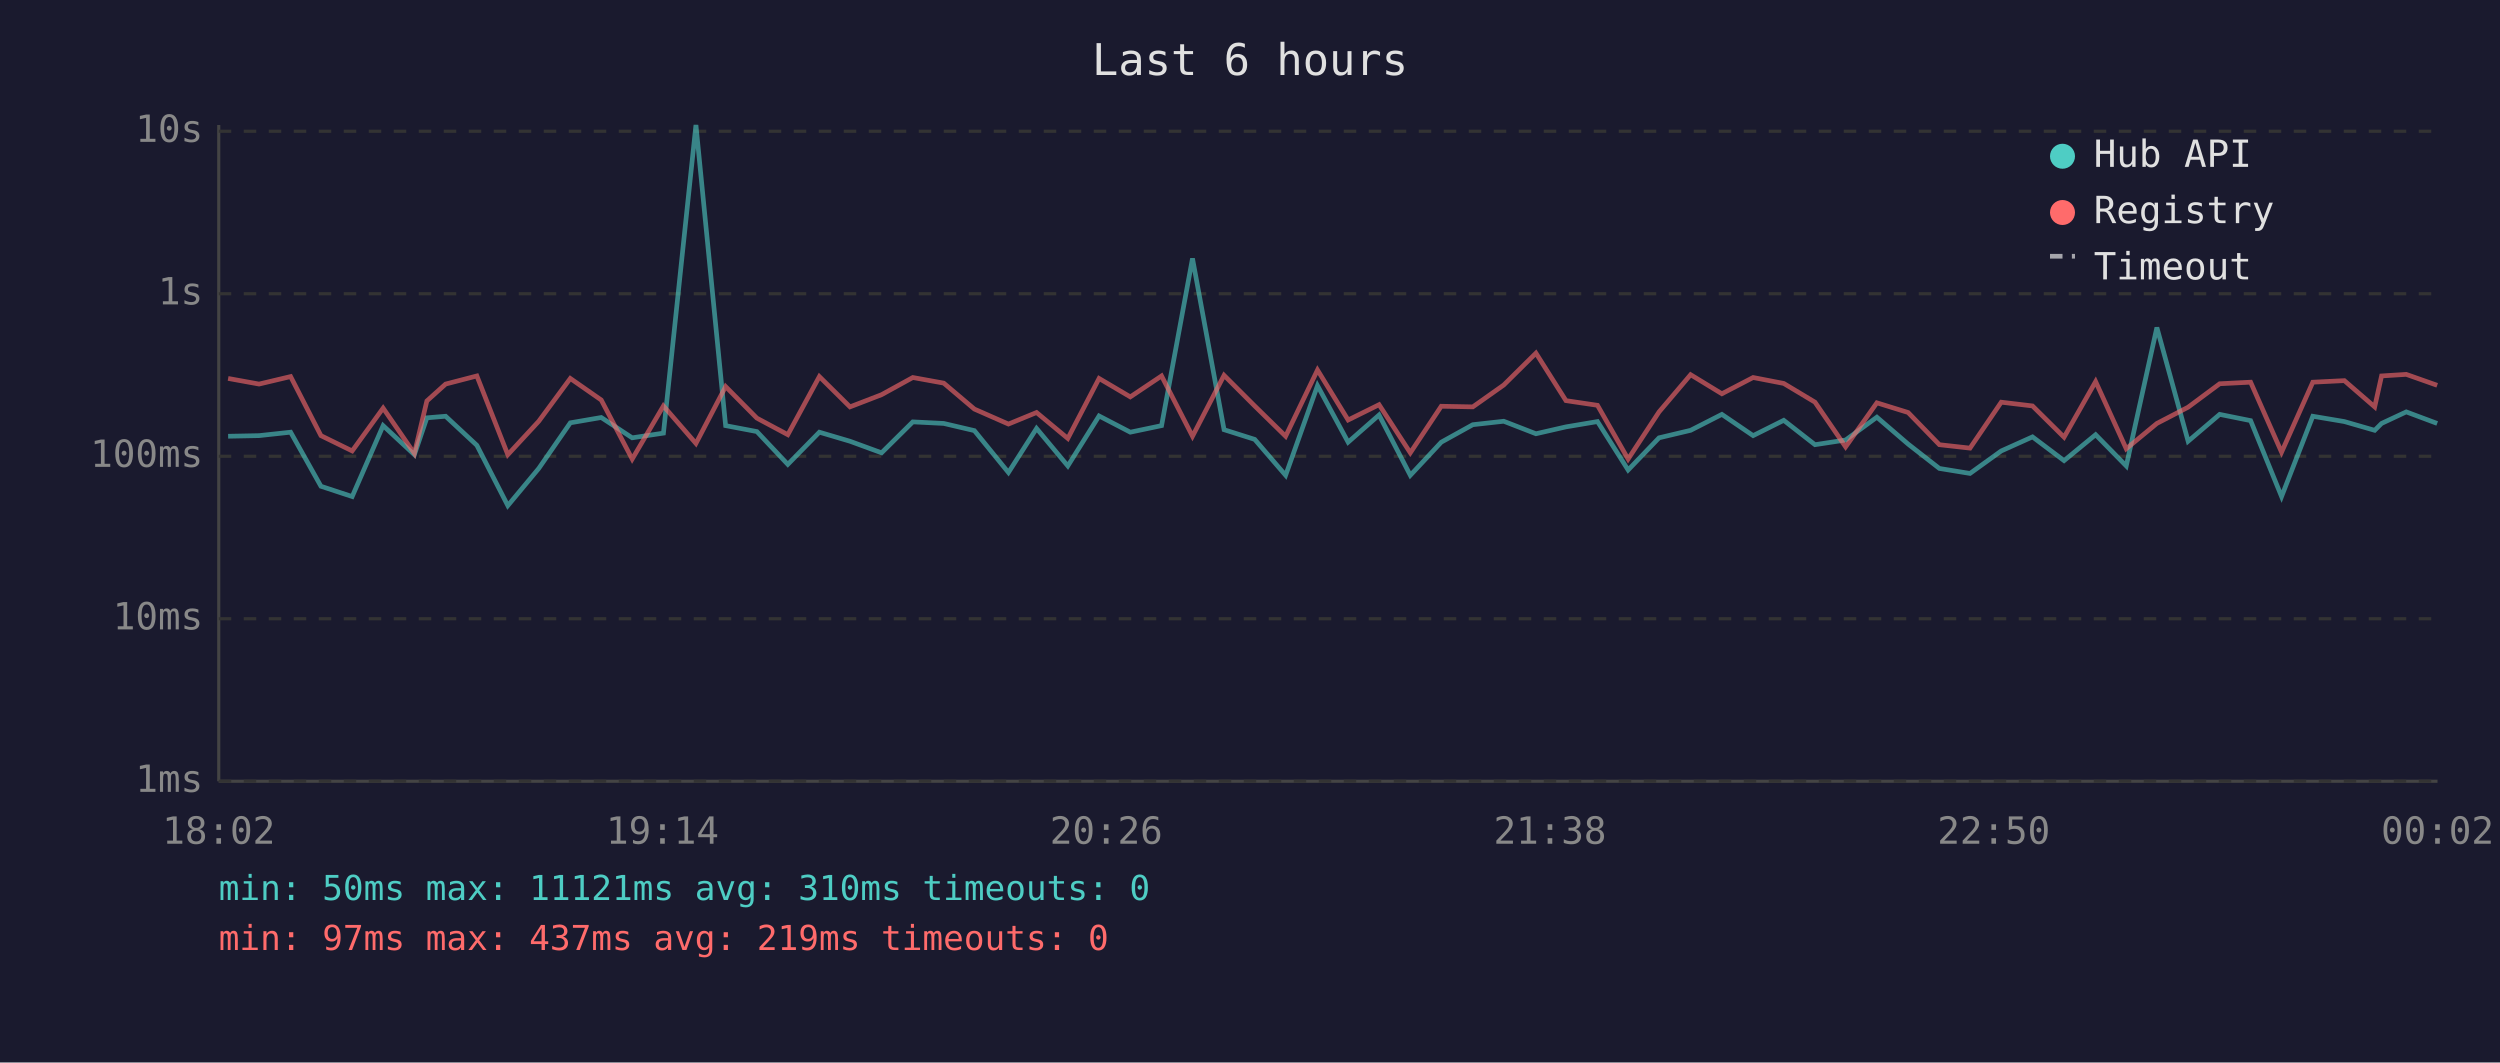
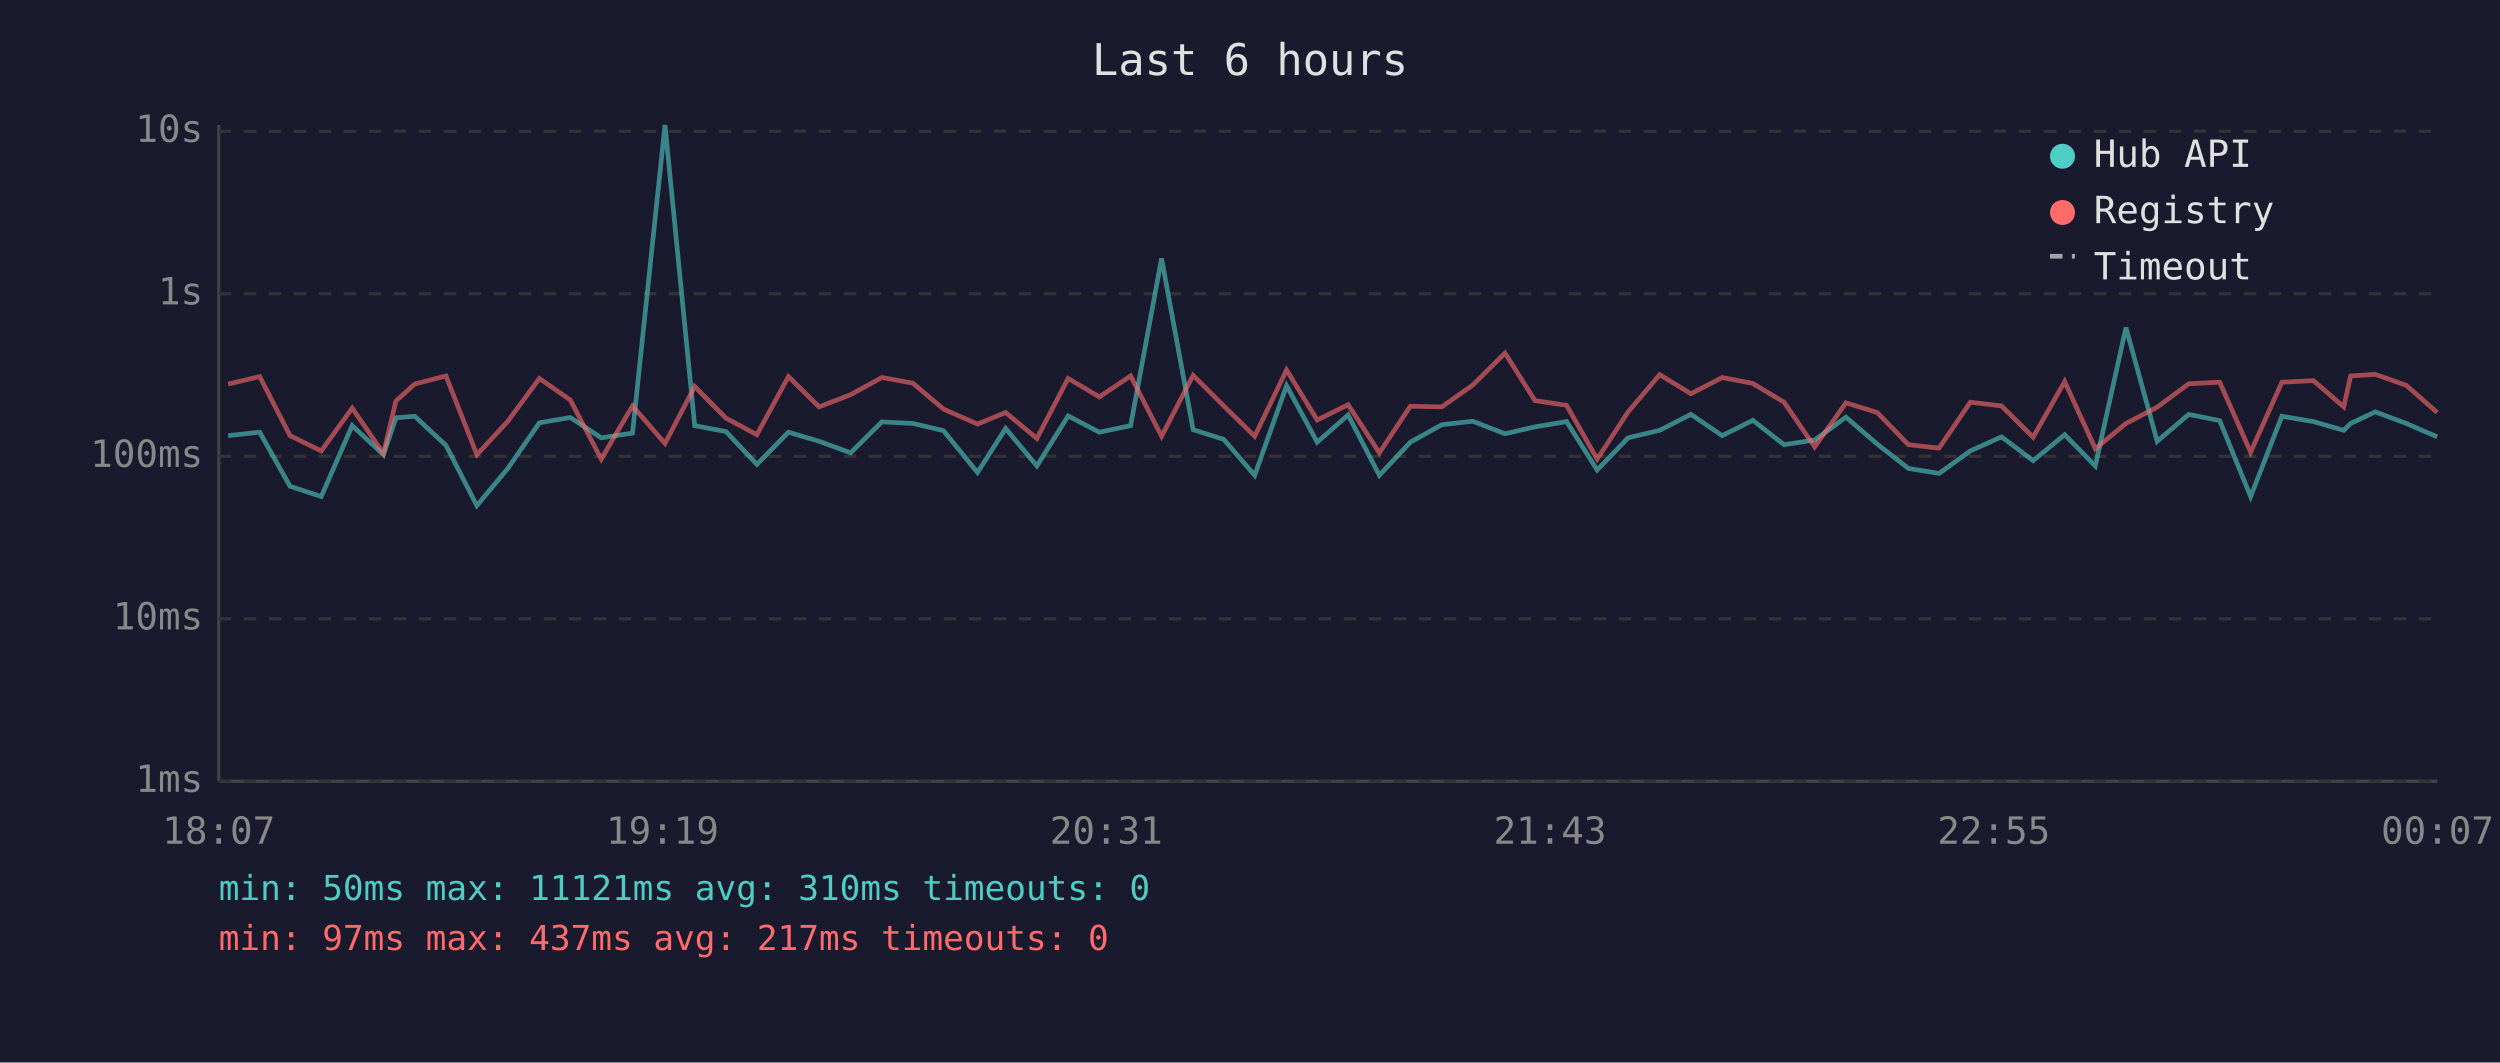
<svg xmlns="http://www.w3.org/2000/svg" viewBox="0 0 800 340" font-family="monospace" font-size="12">
  <rect width="800" height="340" fill="#1a1a2e" />
  <text x="400" y="24" fill="#e0e0e0" font-size="14" text-anchor="middle">Last 6 hours</text>
  <line x1="70" y1="40" x2="70" y2="250" stroke="#444" stroke-width="1" />
  <line x1="70" y1="250" x2="780" y2="250" stroke="#444" stroke-width="1" />
  <line x1="70" y1="250" x2="780" y2="250" stroke="#333" stroke-width="1" stroke-dasharray="4" />
  <text x="65" y="250" fill="#888" text-anchor="end" dominant-baseline="middle">1ms</text>
  <line x1="70" y1="198" x2="780" y2="198" stroke="#333" stroke-width="1" stroke-dasharray="4" />
  <text x="65" y="198" fill="#888" text-anchor="end" dominant-baseline="middle">10ms</text>
  <line x1="70" y1="146" x2="780" y2="146" stroke="#333" stroke-width="1" stroke-dasharray="4" />
  <text x="65" y="146" fill="#888" text-anchor="end" dominant-baseline="middle">100ms</text>
  <line x1="70" y1="94" x2="780" y2="94" stroke="#333" stroke-width="1" stroke-dasharray="4" />
  <text x="65" y="94" fill="#888" text-anchor="end" dominant-baseline="middle">1s</text>
  <line x1="70" y1="42" x2="780" y2="42" stroke="#333" stroke-width="1" stroke-dasharray="4" />
  <text x="65" y="42" fill="#888" text-anchor="end" dominant-baseline="middle">10s</text>
-   <text x="70" y="270" fill="#888" text-anchor="middle">18:02</text>
-   <text x="212" y="270" fill="#888" text-anchor="middle">19:14</text>
-   <text x="354" y="270" fill="#888" text-anchor="middle">20:26</text>
-   <text x="496" y="270" fill="#888" text-anchor="middle">21:38</text>
-   <text x="638" y="270" fill="#888" text-anchor="middle">22:50</text>
-   <text x="780" y="270" fill="#888" text-anchor="middle">00:02</text>
-   <polyline points="73.0,139.6 82.9,139.4 93.0,138.3 102.7,155.6 112.7,158.9 122.6,136.2 132.6,145.5 136.6,133.7 142.6,133.2 152.6,142.5 162.5,161.8 172.4,149.9 182.5,135.3 192.4,133.6 202.3,140.1 212.3,138.6 222.7,40.0 232.2,136.2 242.2,138.1 252.1,148.6 262.2,138.3 272.0,141.2 282.1,144.9 292.1,135.0 302.0,135.5 311.8,137.8 322.7,151.2 331.7,137.1 341.7,149.1 351.7,133.1 361.7,138.3 371.7,136.2 381.6,82.7 391.7,137.5 401.5,140.6 411.4,152.1 421.6,123.4 431.4,141.5 441.3,132.8 451.3,152.1 461.2,141.5 471.3,135.9 481.2,134.8 491.5,138.8 501.1,136.6 511.2,134.9 521.0,150.4 530.9,140.1 541.0,137.7 551.0,132.6 561.0,139.4 570.8,134.5 580.8,142.3 590.6,140.8 600.6,133.5 610.6,142.1 620.6,149.9 630.4,151.5 640.4,144.3 650.4,139.8 660.5,147.4 670.6,139.1 680.4,149.1 690.2,104.8 700.2,141.2 710.3,132.6 720.2,134.6 730.1,158.9 740.1,133.2 750.2,134.9 759.9,137.7 762.1,135.5 770.0,131.8 779.9,135.5" fill="none" stroke="#4ecdc4" stroke-width="1.5" opacity="0.6" />
-   <polyline points="73.0,121.1 82.9,122.9 93.0,120.5 102.7,139.4 112.7,144.3 122.6,130.6 132.6,145.1 136.6,128.3 142.6,122.9 152.6,120.3 162.5,145.5 172.4,134.8 182.5,121.1 192.4,128.0 202.3,146.9 212.3,129.9 222.7,141.9 232.2,123.7 242.2,133.8 252.1,139.1 262.2,120.5 272.0,130.2 282.1,126.3 292.1,120.8 302.0,122.6 311.8,130.9 322.7,135.7 331.7,132.0 341.7,140.3 351.7,121.1 361.7,127.0 371.7,120.3 381.6,139.6 391.7,120.1 401.5,129.9 411.4,139.6 421.6,118.4 431.4,134.4 441.3,129.5 451.3,144.9 461.2,130.0 471.3,130.2 481.2,123.2 491.5,113.0 501.1,128.2 511.2,129.7 521.0,146.9 530.9,131.8 541.0,119.9 551.0,126.0 561.0,120.8 570.8,122.7 580.8,128.7 590.6,143.0 600.6,128.9 610.6,132.0 620.6,142.3 630.4,143.4 640.4,128.7 650.4,129.9 660.5,139.9 670.6,122.1 680.4,143.6 690.2,135.5 700.2,130.3 710.3,122.8 720.2,122.3 730.1,144.7 740.1,122.3 750.2,121.8 759.9,130.2 762.1,120.3 770.0,119.8 779.9,123.3" fill="none" stroke="#ff6b6b" stroke-width="1.5" opacity="0.6" />
+   <text x="70" y="270" fill="#888" text-anchor="middle">18:07</text>
+   <text x="212" y="270" fill="#888" text-anchor="middle">19:19</text>
+   <text x="354" y="270" fill="#888" text-anchor="middle">20:31</text>
+   <text x="496" y="270" fill="#888" text-anchor="middle">21:43</text>
+   <text x="638" y="270" fill="#888" text-anchor="middle">22:55</text>
+   <text x="780" y="270" fill="#888" text-anchor="middle">00:07</text>
+   <polyline points="73.0,139.4 83.1,138.3 92.8,155.6 102.8,158.9 112.7,136.2 122.7,145.5 126.7,133.7 132.7,133.2 142.7,142.5 152.6,161.8 162.5,149.9 172.6,135.3 182.5,133.6 192.4,140.1 202.4,138.6 212.8,40.0 222.3,136.2 232.3,138.1 242.2,148.6 252.3,138.3 262.1,141.2 272.2,144.9 282.2,135.0 292.1,135.5 301.9,137.8 312.8,151.2 321.8,137.1 331.8,149.1 341.8,133.1 351.8,138.3 361.8,136.2 371.7,82.7 381.8,137.5 391.6,140.6 401.5,152.1 411.7,123.4 421.5,141.5 431.4,132.8 441.4,152.1 451.3,141.5 461.4,135.9 471.3,134.8 481.6,138.8 491.2,136.6 501.3,134.9 511.1,150.4 521.0,140.1 531.1,137.7 541.1,132.6 551.1,139.4 560.9,134.5 570.9,142.3 580.7,140.8 590.7,133.5 600.7,142.1 610.7,149.9 620.5,151.5 630.5,144.3 640.5,139.8 650.6,147.4 660.7,139.1 670.5,149.1 680.3,104.8 690.3,141.2 700.4,132.6 710.3,134.6 720.2,158.9 730.2,133.2 740.3,134.9 750.0,137.7 752.2,135.5 760.1,131.8 770.0,135.5 779.9,139.8" fill="none" stroke="#4ecdc4" stroke-width="1.5" opacity="0.6" />
+   <polyline points="73.0,122.9 83.1,120.5 92.8,139.4 102.8,144.3 112.7,130.6 122.7,145.1 126.7,128.3 132.7,122.9 142.7,120.3 152.6,145.5 162.5,134.8 172.6,121.1 182.5,128.0 192.4,146.9 202.4,129.9 212.8,141.9 222.3,123.7 232.3,133.8 242.2,139.1 252.3,120.5 262.1,130.2 272.2,126.3 282.2,120.8 292.1,122.6 301.9,130.9 312.8,135.7 321.8,132.0 331.8,140.3 341.8,121.1 351.8,127.0 361.8,120.3 371.7,139.6 381.8,120.1 391.6,129.9 401.5,139.6 411.7,118.4 421.5,134.4 431.4,129.5 441.4,144.9 451.3,130.0 461.4,130.2 471.3,123.2 481.6,113.0 491.2,128.2 501.3,129.7 511.1,146.9 521.0,131.8 531.1,119.9 541.1,126.0 551.1,120.8 560.9,122.7 570.9,128.7 580.7,143.0 590.7,128.9 600.7,132.0 610.7,142.3 620.5,143.4 630.5,128.7 640.5,129.9 650.6,139.9 660.7,122.1 670.5,143.6 680.3,135.5 690.3,130.3 700.4,122.8 710.3,122.3 720.2,144.7 730.2,122.3 740.3,121.8 750.0,130.2 752.2,120.3 760.1,119.8 770.0,123.3 779.9,132.0" fill="none" stroke="#ff6b6b" stroke-width="1.5" opacity="0.6" />
  <circle cx="660" cy="50" r="4" fill="#4ecdc4" />
  <text x="670" y="50" fill="#e0e0e0" dominant-baseline="middle">Hub API</text>
  <circle cx="660" cy="68" r="4" fill="#ff6b6b" />
  <text x="670" y="68" fill="#e0e0e0" dominant-baseline="middle">Registry</text>
  <line x1="656" y1="82" x2="664" y2="82" stroke="#e0e0e0" stroke-width="1.5" stroke-dasharray="4,3" opacity="0.7" />
  <text x="670" y="86" fill="#e0e0e0" dominant-baseline="middle">Timeout</text>
  <text x="70" y="288" fill="#4ecdc4" font-size="11">min: 50ms  max: 11121ms  avg: 310ms  timeouts: 0</text>
-   <text x="70" y="304" fill="#ff6b6b" font-size="11">min: 97ms  max: 437ms  avg: 219ms  timeouts: 0</text>
+   <text x="70" y="304" fill="#ff6b6b" font-size="11">min: 97ms  max: 437ms  avg: 217ms  timeouts: 0</text>
</svg>
